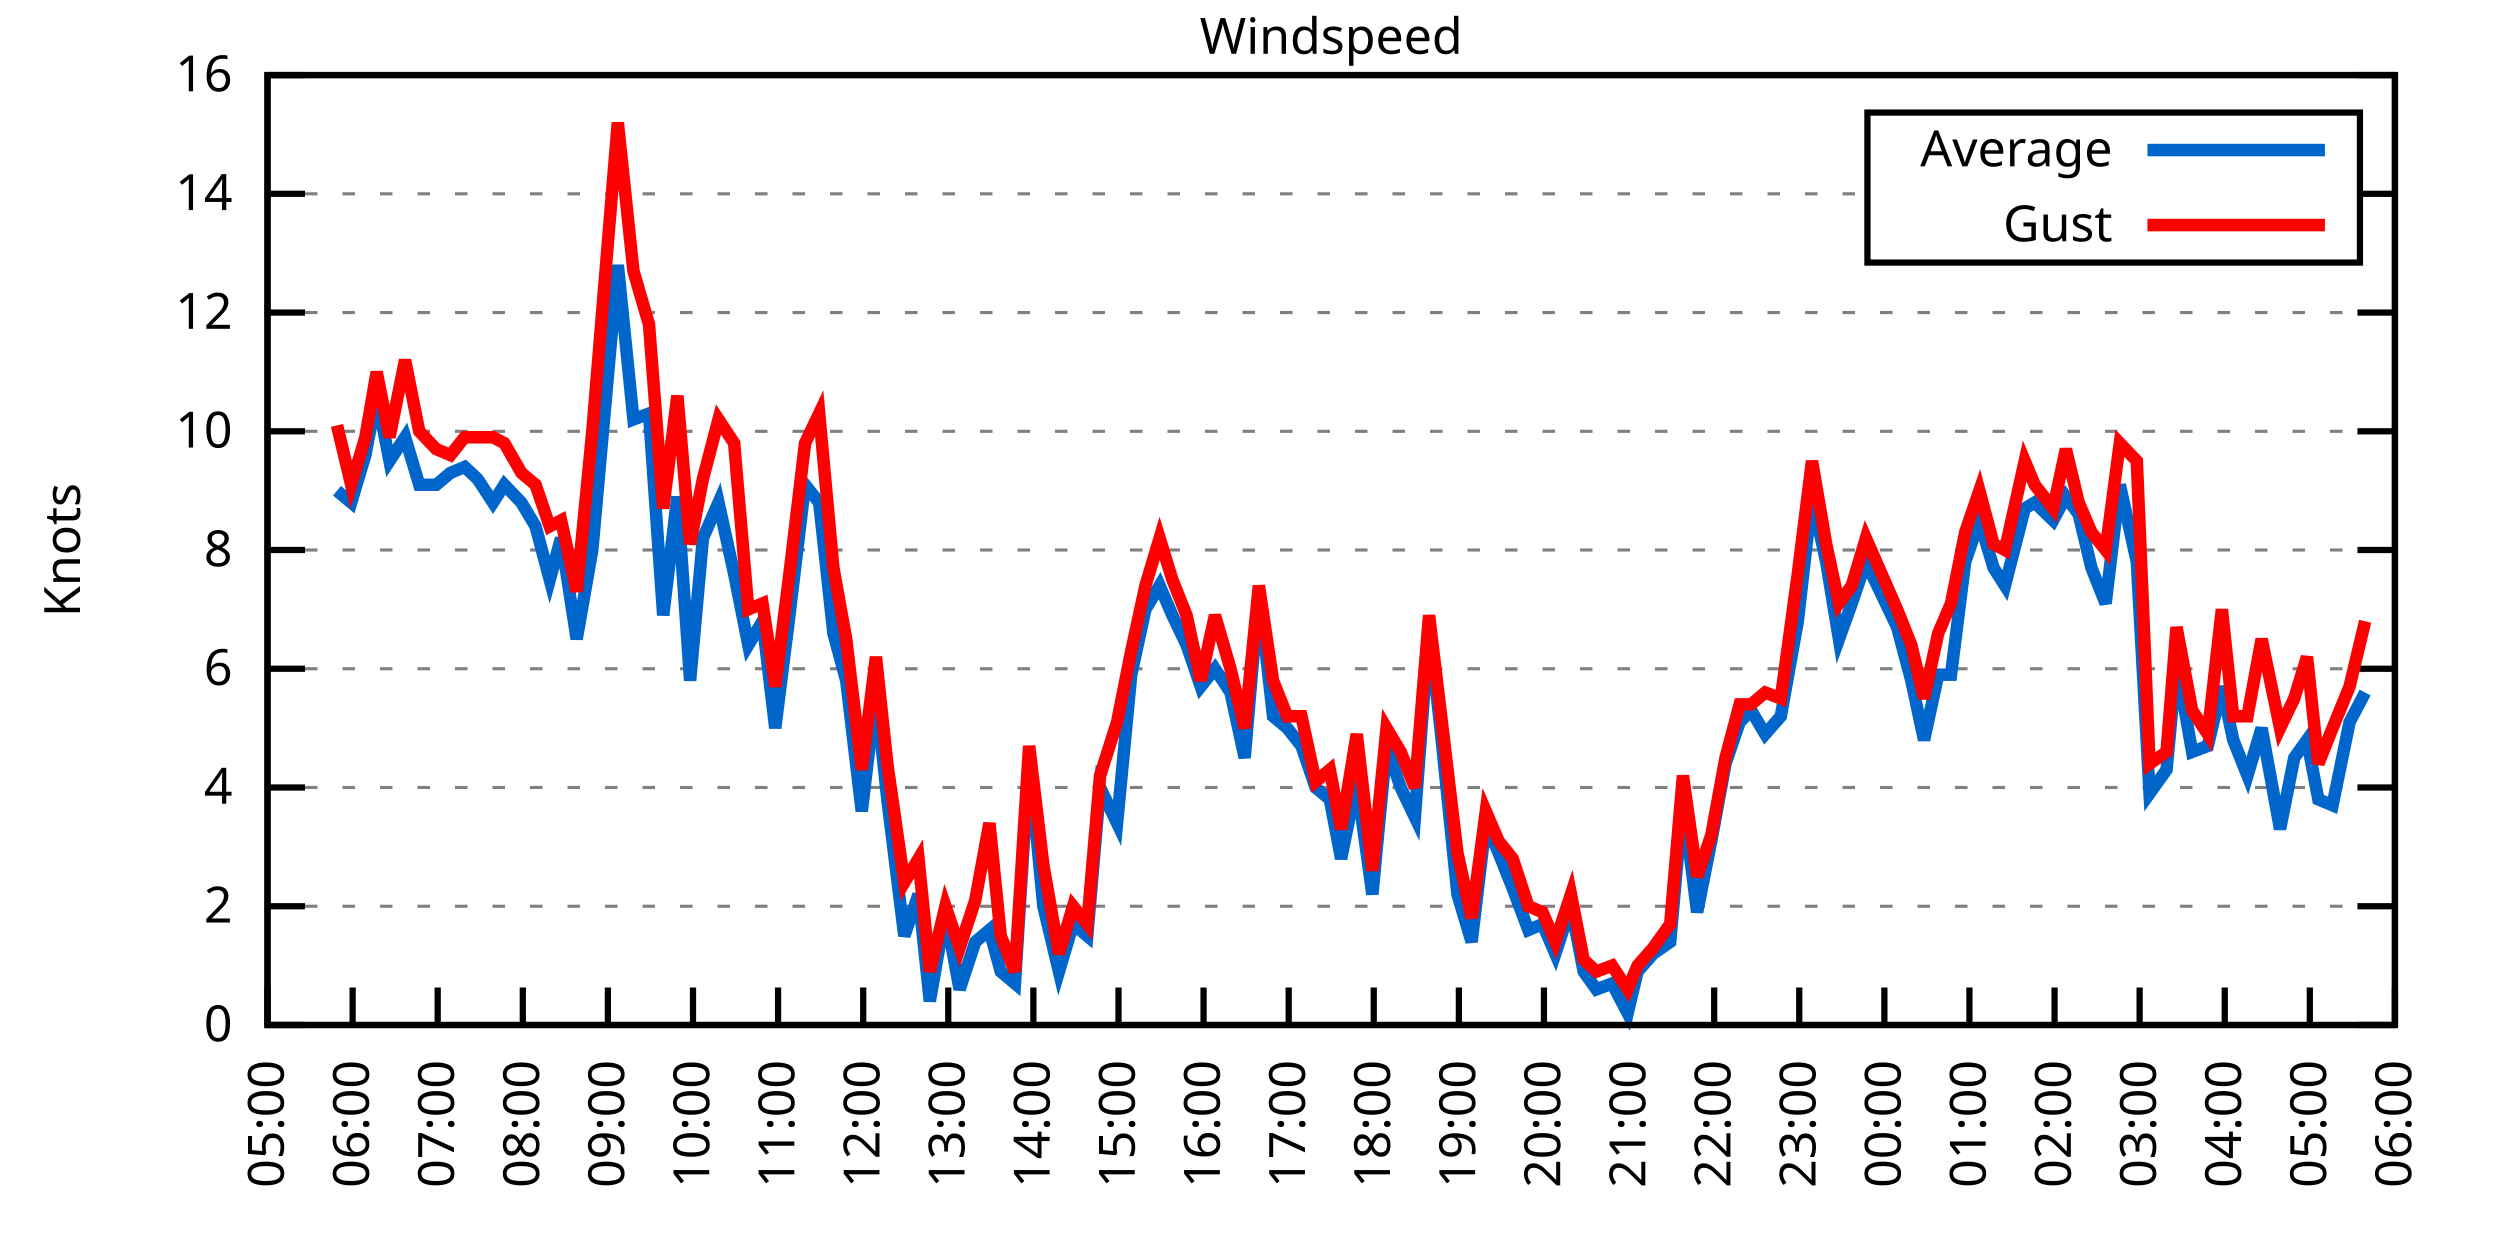
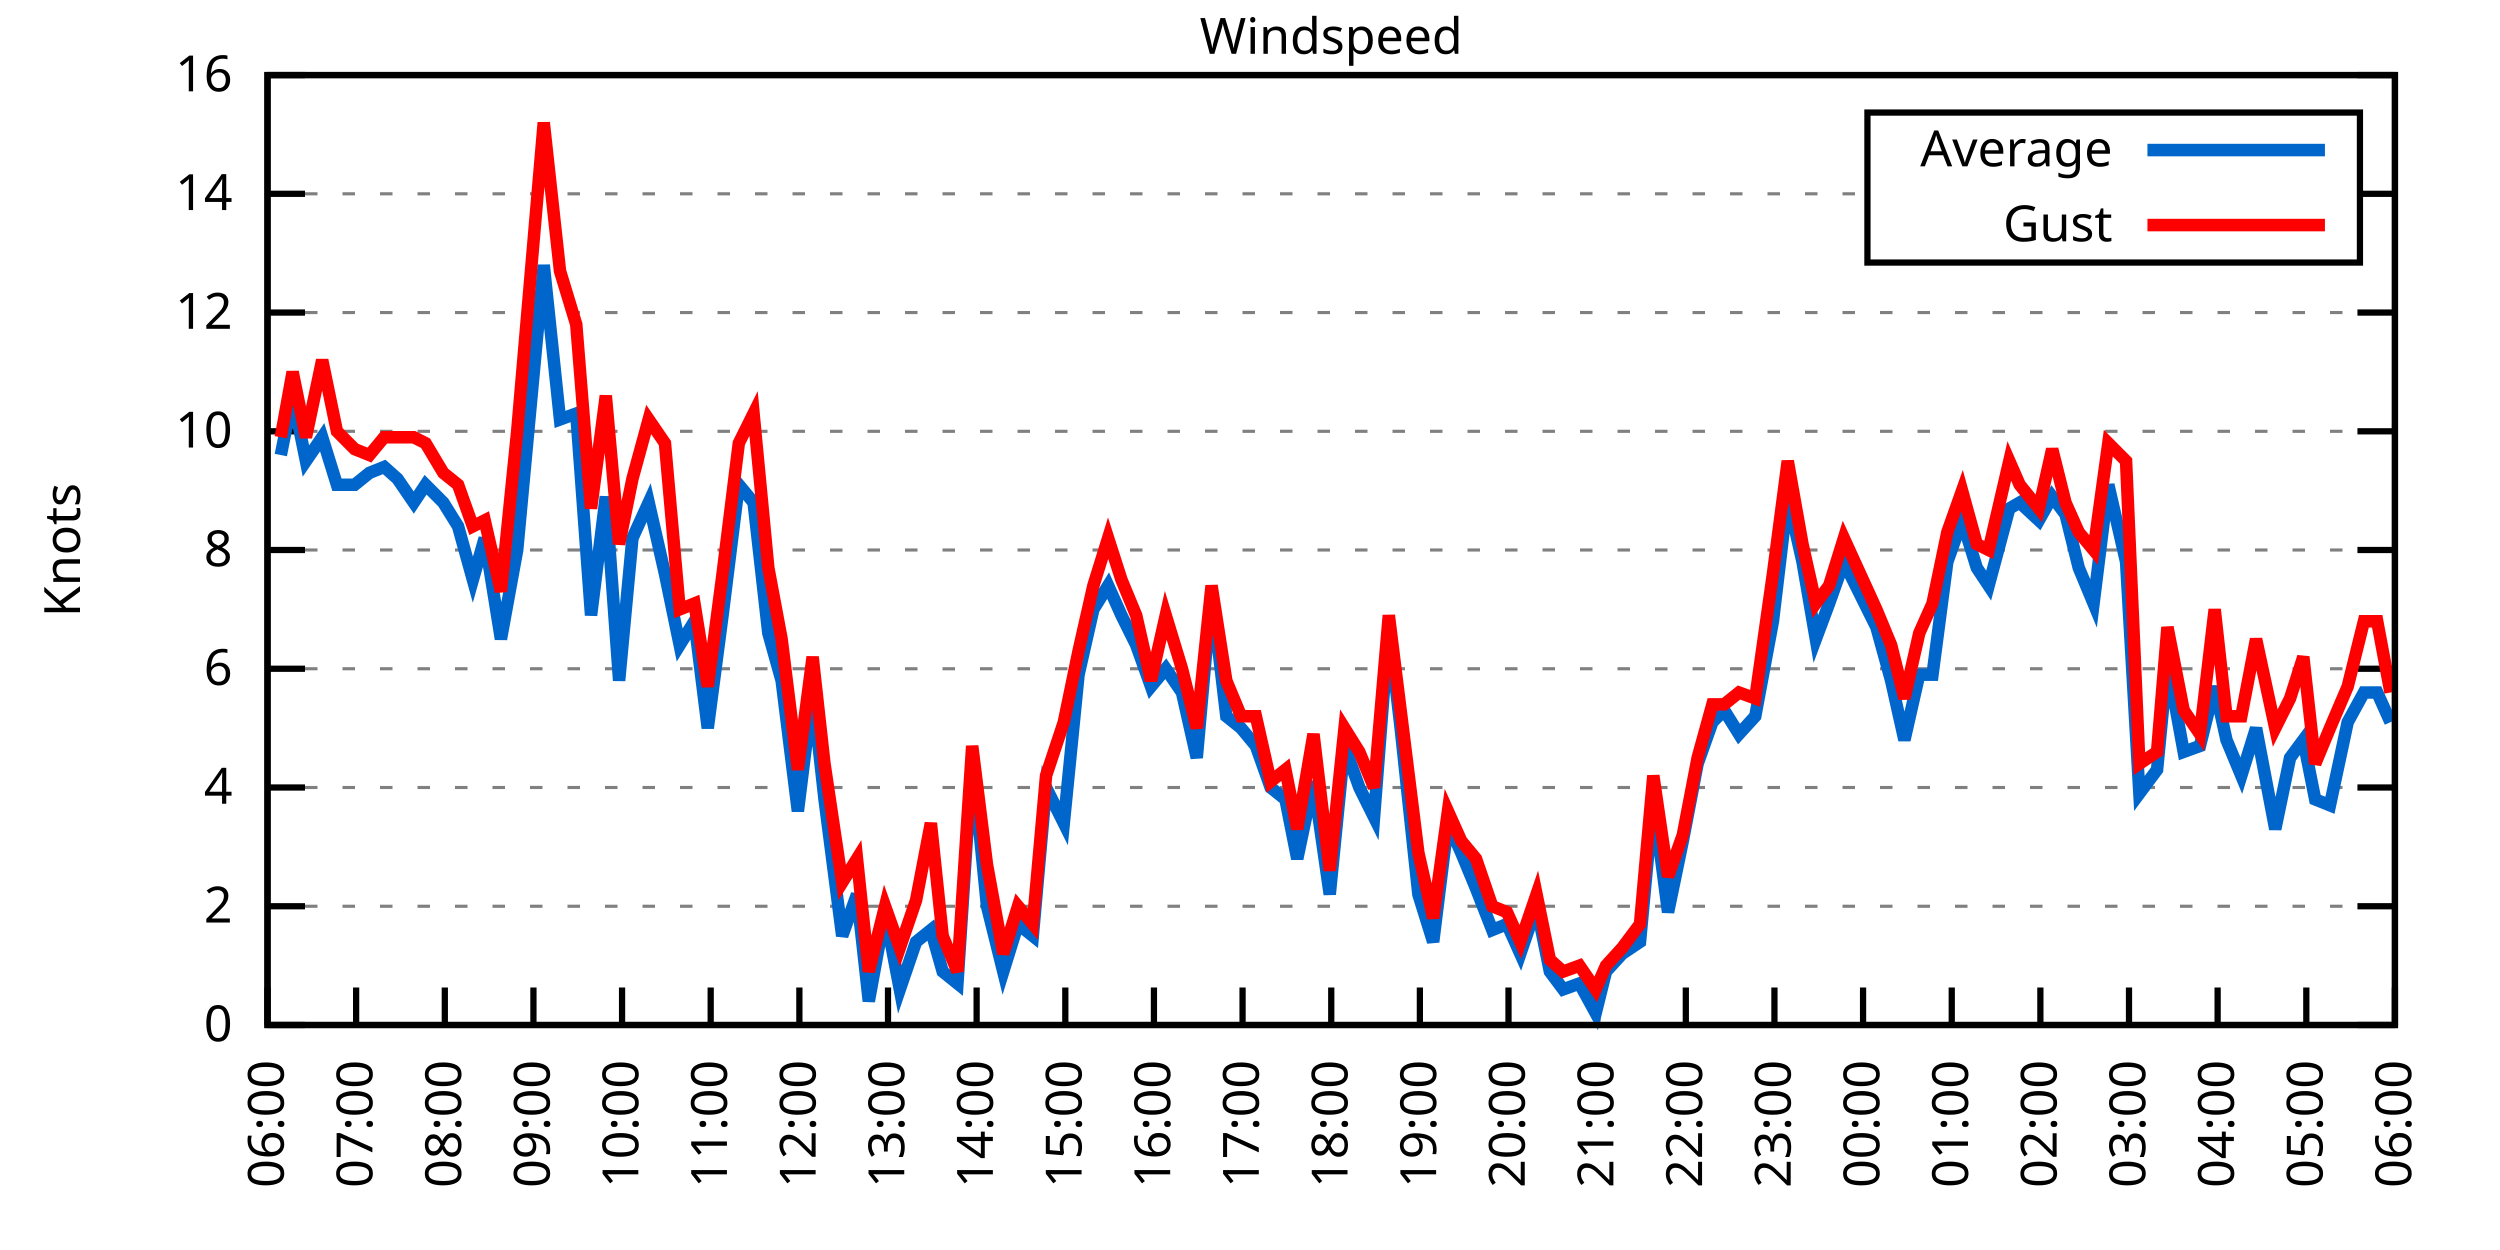
<svg xmlns="http://www.w3.org/2000/svg" xmlns:xlink="http://www.w3.org/1999/xlink" width="400" height="200" viewBox="0 0 400 200">
  <g id="gnuplot_canvas">
    <rect x="0" y="0" width="400" height="200" fill="none" />
    <defs>
      <circle id="gpDot" r="0.5" stroke-width="0.5" stroke="currentColor" />
      <path id="gpPt0" stroke-width="0.333" stroke="currentColor" d="M-1,0 h2 M0,-1 v2" />
      <path id="gpPt1" stroke-width="0.333" stroke="currentColor" d="M-1,-1 L1,1 M1,-1 L-1,1" />
      <path id="gpPt2" stroke-width="0.333" stroke="currentColor" d="M-1,0 L1,0 M0,-1 L0,1 M-1,-1 L1,1 M-1,1 L1,-1" />
      <rect id="gpPt3" stroke-width="0.333" stroke="currentColor" x="-1" y="-1" width="2" height="2" />
      <rect id="gpPt4" stroke-width="0.333" stroke="currentColor" fill="currentColor" x="-1" y="-1" width="2" height="2" />
      <circle id="gpPt5" stroke-width="0.333" stroke="currentColor" cx="0" cy="0" r="1" />
      <use xlink:href="#gpPt5" id="gpPt6" fill="currentColor" stroke="none" />
      <path id="gpPt7" stroke-width="0.333" stroke="currentColor" d="M0,-1.33 L-1.33,0.67 L1.33,0.67 z" />
      <use xlink:href="#gpPt7" id="gpPt8" fill="currentColor" stroke="none" />
      <use xlink:href="#gpPt7" id="gpPt9" stroke="currentColor" transform="rotate(180)" />
      <use xlink:href="#gpPt9" id="gpPt10" fill="currentColor" stroke="none" />
      <use xlink:href="#gpPt3" id="gpPt11" stroke="currentColor" transform="rotate(45)" />
      <use xlink:href="#gpPt11" id="gpPt12" fill="currentColor" stroke="none" />
      <path id="gpPt13" stroke-width="0.333" stroke="currentColor" d="M0,1.330 L1.265,0.411 L0.782,-1.067 L-0.782,-1.076 L-1.265,0.411 z" />
      <use xlink:href="#gpPt13" id="gpPt14" fill="currentColor" stroke="none" />
      <filter id="textbox" filterUnits="objectBoundingBox" x="0" y="0" height="1" width="1">
        <feFlood flood-color="white" flood-opacity="1" result="bgnd" />
        <feComposite in="SourceGraphic" in2="bgnd" operator="atop" />
      </filter>
      <filter id="greybox" filterUnits="objectBoundingBox" x="0" y="0" height="1" width="1">
        <feFlood flood-color="lightgrey" flood-opacity="1" result="grey" />
        <feComposite in="SourceGraphic" in2="grey" operator="atop" />
      </filter>
    </defs>
    <g fill="none" color="white" stroke="currentColor" stroke-width="1.00" stroke-linecap="butt" stroke-linejoin="miter">
</g>
    <g fill="none" color="black" stroke="currentColor" stroke-width="1.00" stroke-linecap="butt" stroke-linejoin="miter">
      <g stroke="none" shape-rendering="crispEdges">
        <polygon fill="rgb(255, 255, 255)" points="42.80,164.00 383.18,164.00 383.18,12.02 42.80,12.02 " />
      </g>
    </g>
    <g fill="none" color="black" stroke="currentColor" stroke-width="1.00" stroke-linecap="butt" stroke-linejoin="miter">
</g>
    <g fill="none" color="black" stroke="black" stroke-width="0.50" stroke-linecap="butt" stroke-linejoin="miter">
</g>
    <g fill="none" color="gray" stroke="currentColor" stroke-width="0.50" stroke-linecap="butt" stroke-linejoin="miter">
      <path stroke="gray" stroke-dasharray="2,4" class="gridline" d="M42.80,164.00 L383.19,164.00  " />
    </g>
    <g fill="none" color="gray" stroke="gray" stroke-width="1.00" stroke-linecap="butt" stroke-linejoin="miter">
</g>
    <g fill="none" color="black" stroke="currentColor" stroke-width="1.00" stroke-linecap="butt" stroke-linejoin="miter">
      <path stroke="black" d="M42.80,164.00 L48.80,164.00 M383.19,164.00 L377.19,164.00  " />
      <g transform="translate(37.20,166.60)" stroke="none" fill="black" font-family="Sans" font-size="8.00" text-anchor="end">
        <text>
          <tspan font-family="Sans"> 0</tspan>
        </text>
      </g>
    </g>
    <g fill="none" color="black" stroke="currentColor" stroke-width="1.00" stroke-linecap="butt" stroke-linejoin="miter">
</g>
    <g fill="none" color="black" stroke="black" stroke-width="0.50" stroke-linecap="butt" stroke-linejoin="miter">
</g>
    <g fill="none" color="gray" stroke="currentColor" stroke-width="0.50" stroke-linecap="butt" stroke-linejoin="miter">
      <path stroke="gray" stroke-dasharray="2,4" class="gridline" d="M42.80,145.00 L383.19,145.00  " />
    </g>
    <g fill="none" color="gray" stroke="gray" stroke-width="1.00" stroke-linecap="butt" stroke-linejoin="miter">
</g>
    <g fill="none" color="black" stroke="currentColor" stroke-width="1.00" stroke-linecap="butt" stroke-linejoin="miter">
      <path stroke="black" d="M42.80,145.00 L48.80,145.00 M383.19,145.00 L377.19,145.00  " />
      <g transform="translate(37.20,147.60)" stroke="none" fill="black" font-family="Sans" font-size="8.00" text-anchor="end">
        <text>
          <tspan font-family="Sans"> 2</tspan>
        </text>
      </g>
    </g>
    <g fill="none" color="black" stroke="currentColor" stroke-width="1.00" stroke-linecap="butt" stroke-linejoin="miter">
</g>
    <g fill="none" color="black" stroke="black" stroke-width="0.50" stroke-linecap="butt" stroke-linejoin="miter">
</g>
    <g fill="none" color="gray" stroke="currentColor" stroke-width="0.50" stroke-linecap="butt" stroke-linejoin="miter">
      <path stroke="gray" stroke-dasharray="2,4" class="gridline" d="M42.80,126.00 L383.19,126.00  " />
    </g>
    <g fill="none" color="gray" stroke="gray" stroke-width="1.00" stroke-linecap="butt" stroke-linejoin="miter">
</g>
    <g fill="none" color="black" stroke="currentColor" stroke-width="1.00" stroke-linecap="butt" stroke-linejoin="miter">
      <path stroke="black" d="M42.80,126.00 L48.80,126.00 M383.19,126.00 L377.19,126.00  " />
      <g transform="translate(37.20,128.60)" stroke="none" fill="black" font-family="Sans" font-size="8.00" text-anchor="end">
        <text>
          <tspan font-family="Sans"> 4</tspan>
        </text>
      </g>
    </g>
    <g fill="none" color="black" stroke="currentColor" stroke-width="1.00" stroke-linecap="butt" stroke-linejoin="miter">
</g>
    <g fill="none" color="black" stroke="black" stroke-width="0.50" stroke-linecap="butt" stroke-linejoin="miter">
</g>
    <g fill="none" color="gray" stroke="currentColor" stroke-width="0.50" stroke-linecap="butt" stroke-linejoin="miter">
      <path stroke="gray" stroke-dasharray="2,4" class="gridline" d="M42.80,107.00 L383.19,107.00  " />
    </g>
    <g fill="none" color="gray" stroke="gray" stroke-width="1.00" stroke-linecap="butt" stroke-linejoin="miter">
</g>
    <g fill="none" color="black" stroke="currentColor" stroke-width="1.00" stroke-linecap="butt" stroke-linejoin="miter">
      <path stroke="black" d="M42.80,107.00 L48.80,107.00 M383.19,107.00 L377.19,107.00  " />
      <g transform="translate(37.20,109.60)" stroke="none" fill="black" font-family="Sans" font-size="8.00" text-anchor="end">
        <text>
          <tspan font-family="Sans"> 6</tspan>
        </text>
      </g>
    </g>
    <g fill="none" color="black" stroke="currentColor" stroke-width="1.00" stroke-linecap="butt" stroke-linejoin="miter">
</g>
    <g fill="none" color="black" stroke="black" stroke-width="0.50" stroke-linecap="butt" stroke-linejoin="miter">
</g>
    <g fill="none" color="gray" stroke="currentColor" stroke-width="0.50" stroke-linecap="butt" stroke-linejoin="miter">
      <path stroke="gray" stroke-dasharray="2,4" class="gridline" d="M42.80,88.00 L383.19,88.00  " />
    </g>
    <g fill="none" color="gray" stroke="gray" stroke-width="1.00" stroke-linecap="butt" stroke-linejoin="miter">
</g>
    <g fill="none" color="black" stroke="currentColor" stroke-width="1.00" stroke-linecap="butt" stroke-linejoin="miter">
      <path stroke="black" d="M42.80,88.00 L48.80,88.00 M383.19,88.00 L377.19,88.00  " />
      <g transform="translate(37.20,90.60)" stroke="none" fill="black" font-family="Sans" font-size="8.00" text-anchor="end">
        <text>
          <tspan font-family="Sans"> 8</tspan>
        </text>
      </g>
    </g>
    <g fill="none" color="black" stroke="currentColor" stroke-width="1.00" stroke-linecap="butt" stroke-linejoin="miter">
</g>
    <g fill="none" color="black" stroke="black" stroke-width="0.50" stroke-linecap="butt" stroke-linejoin="miter">
</g>
    <g fill="none" color="gray" stroke="currentColor" stroke-width="0.50" stroke-linecap="butt" stroke-linejoin="miter">
      <path stroke="gray" stroke-dasharray="2,4" class="gridline" d="M42.80,69.01 L383.19,69.01  " />
    </g>
    <g fill="none" color="gray" stroke="gray" stroke-width="1.00" stroke-linecap="butt" stroke-linejoin="miter">
</g>
    <g fill="none" color="black" stroke="currentColor" stroke-width="1.00" stroke-linecap="butt" stroke-linejoin="miter">
      <path stroke="black" d="M42.80,69.01 L48.80,69.01 M383.19,69.01 L377.19,69.01  " />
      <g transform="translate(37.20,71.61)" stroke="none" fill="black" font-family="Sans" font-size="8.00" text-anchor="end">
        <text>
          <tspan font-family="Sans"> 10</tspan>
        </text>
      </g>
    </g>
    <g fill="none" color="black" stroke="currentColor" stroke-width="1.00" stroke-linecap="butt" stroke-linejoin="miter">
</g>
    <g fill="none" color="black" stroke="black" stroke-width="0.50" stroke-linecap="butt" stroke-linejoin="miter">
</g>
    <g fill="none" color="gray" stroke="currentColor" stroke-width="0.50" stroke-linecap="butt" stroke-linejoin="miter">
      <path stroke="gray" stroke-dasharray="2,4" class="gridline" d="M42.80,50.01 L383.19,50.01  " />
    </g>
    <g fill="none" color="gray" stroke="gray" stroke-width="1.00" stroke-linecap="butt" stroke-linejoin="miter">
</g>
    <g fill="none" color="black" stroke="currentColor" stroke-width="1.00" stroke-linecap="butt" stroke-linejoin="miter">
      <path stroke="black" d="M42.80,50.01 L48.80,50.01 M383.19,50.01 L377.19,50.01  " />
      <g transform="translate(37.20,52.61)" stroke="none" fill="black" font-family="Sans" font-size="8.00" text-anchor="end">
        <text>
          <tspan font-family="Sans"> 12</tspan>
        </text>
      </g>
    </g>
    <g fill="none" color="black" stroke="currentColor" stroke-width="1.00" stroke-linecap="butt" stroke-linejoin="miter">
</g>
    <g fill="none" color="black" stroke="black" stroke-width="0.50" stroke-linecap="butt" stroke-linejoin="miter">
</g>
    <g fill="none" color="gray" stroke="currentColor" stroke-width="0.50" stroke-linecap="butt" stroke-linejoin="miter">
      <path stroke="gray" stroke-dasharray="2,4" class="gridline" d="M42.80,31.01 L298.79,31.01 M377.59,31.01 L383.19,31.01  " />
    </g>
    <g fill="none" color="gray" stroke="gray" stroke-width="1.00" stroke-linecap="butt" stroke-linejoin="miter">
</g>
    <g fill="none" color="black" stroke="currentColor" stroke-width="1.00" stroke-linecap="butt" stroke-linejoin="miter">
      <path stroke="black" d="M42.80,31.01 L48.80,31.01 M383.19,31.01 L377.19,31.01  " />
      <g transform="translate(37.20,33.61)" stroke="none" fill="black" font-family="Sans" font-size="8.00" text-anchor="end">
        <text>
          <tspan font-family="Sans"> 14</tspan>
        </text>
      </g>
    </g>
    <g fill="none" color="black" stroke="currentColor" stroke-width="1.00" stroke-linecap="butt" stroke-linejoin="miter">
</g>
    <g fill="none" color="black" stroke="black" stroke-width="0.50" stroke-linecap="butt" stroke-linejoin="miter">
</g>
    <g fill="none" color="gray" stroke="currentColor" stroke-width="0.50" stroke-linecap="butt" stroke-linejoin="miter">
      <path stroke="gray" stroke-dasharray="2,4" class="gridline" d="M42.80,12.01 L383.19,12.01  " />
    </g>
    <g fill="none" color="gray" stroke="gray" stroke-width="1.00" stroke-linecap="butt" stroke-linejoin="miter">
</g>
    <g fill="none" color="black" stroke="currentColor" stroke-width="1.00" stroke-linecap="butt" stroke-linejoin="miter">
      <path stroke="black" d="M42.80,12.01 L48.80,12.01 M383.19,12.01 L377.19,12.01  " />
      <g transform="translate(37.20,14.61)" stroke="none" fill="black" font-family="Sans" font-size="8.00" text-anchor="end">
        <text>
          <tspan font-family="Sans"> 16</tspan>
        </text>
      </g>
    </g>
    <g fill="none" color="black" stroke="currentColor" stroke-width="1.00" stroke-linecap="butt" stroke-linejoin="miter">
      <path stroke="black" d="M42.80,164.00 L42.80,158.00  " />
      <g transform="translate(45.40,169.60) rotate(270.00)" stroke="none" fill="black" font-family="Sans" font-size="8.00" text-anchor="end">
        <text>
-           <tspan font-family="Sans">05:00</tspan>
-         </text>
-       </g>
-     </g>
-     <g fill="none" color="black" stroke="currentColor" stroke-width="1.00" stroke-linecap="butt" stroke-linejoin="miter">
-       <path stroke="black" d="M56.42,164.00 L56.42,158.00  " />
-       <g transform="translate(59.02,169.60) rotate(270.00)" stroke="none" fill="black" font-family="Sans" font-size="8.00" text-anchor="end">
-         <text>
          <tspan font-family="Sans">06:00</tspan>
        </text>
      </g>
    </g>
    <g fill="none" color="black" stroke="currentColor" stroke-width="1.00" stroke-linecap="butt" stroke-linejoin="miter">
-       <path stroke="black" d="M70.03,164.00 L70.03,158.00  " />
-       <g transform="translate(72.63,169.60) rotate(270.00)" stroke="none" fill="black" font-family="Sans" font-size="8.00" text-anchor="end">
+       <path stroke="black" d="M56.98,164.00 L56.98,158.00  " />
+       <g transform="translate(59.58,169.60) rotate(270.00)" stroke="none" fill="black" font-family="Sans" font-size="8.00" text-anchor="end">
        <text>
          <tspan font-family="Sans">07:00</tspan>
        </text>
      </g>
    </g>
    <g fill="none" color="black" stroke="currentColor" stroke-width="1.00" stroke-linecap="butt" stroke-linejoin="miter">
-       <path stroke="black" d="M83.65,164.00 L83.65,158.00  " />
-       <g transform="translate(86.25,169.60) rotate(270.00)" stroke="none" fill="black" font-family="Sans" font-size="8.00" text-anchor="end">
+       <path stroke="black" d="M71.17,164.00 L71.17,158.00  " />
+       <g transform="translate(73.77,169.60) rotate(270.00)" stroke="none" fill="black" font-family="Sans" font-size="8.00" text-anchor="end">
        <text>
          <tspan font-family="Sans">08:00</tspan>
        </text>
      </g>
    </g>
    <g fill="none" color="black" stroke="currentColor" stroke-width="1.00" stroke-linecap="butt" stroke-linejoin="miter">
-       <path stroke="black" d="M97.26,164.00 L97.26,158.00  " />
-       <g transform="translate(99.86,169.60) rotate(270.00)" stroke="none" fill="black" font-family="Sans" font-size="8.00" text-anchor="end">
+       <path stroke="black" d="M85.35,164.00 L85.35,158.00  " />
+       <g transform="translate(87.95,169.60) rotate(270.00)" stroke="none" fill="black" font-family="Sans" font-size="8.00" text-anchor="end">
        <text>
          <tspan font-family="Sans">09:00</tspan>
        </text>
      </g>
    </g>
    <g fill="none" color="black" stroke="currentColor" stroke-width="1.00" stroke-linecap="butt" stroke-linejoin="miter">
-       <path stroke="black" d="M110.88,164.00 L110.88,158.00  " />
-       <g transform="translate(113.48,169.60) rotate(270.00)" stroke="none" fill="black" font-family="Sans" font-size="8.00" text-anchor="end">
+       <path stroke="black" d="M99.53,164.00 L99.53,158.00  " />
+       <g transform="translate(102.13,169.60) rotate(270.00)" stroke="none" fill="black" font-family="Sans" font-size="8.00" text-anchor="end">
        <text>
          <tspan font-family="Sans">10:00</tspan>
        </text>
      </g>
    </g>
    <g fill="none" color="black" stroke="currentColor" stroke-width="1.00" stroke-linecap="butt" stroke-linejoin="miter">
-       <path stroke="black" d="M124.49,164.00 L124.49,158.00  " />
-       <g transform="translate(127.09,169.60) rotate(270.00)" stroke="none" fill="black" font-family="Sans" font-size="8.00" text-anchor="end">
+       <path stroke="black" d="M113.71,164.00 L113.71,158.00  " />
+       <g transform="translate(116.31,169.60) rotate(270.00)" stroke="none" fill="black" font-family="Sans" font-size="8.00" text-anchor="end">
        <text>
          <tspan font-family="Sans">11:00</tspan>
        </text>
      </g>
    </g>
    <g fill="none" color="black" stroke="currentColor" stroke-width="1.00" stroke-linecap="butt" stroke-linejoin="miter">
-       <path stroke="black" d="M138.11,164.00 L138.11,158.00  " />
-       <g transform="translate(140.71,169.60) rotate(270.00)" stroke="none" fill="black" font-family="Sans" font-size="8.00" text-anchor="end">
+       <path stroke="black" d="M127.90,164.00 L127.90,158.00  " />
+       <g transform="translate(130.50,169.60) rotate(270.00)" stroke="none" fill="black" font-family="Sans" font-size="8.00" text-anchor="end">
        <text>
          <tspan font-family="Sans">12:00</tspan>
        </text>
      </g>
    </g>
    <g fill="none" color="black" stroke="currentColor" stroke-width="1.00" stroke-linecap="butt" stroke-linejoin="miter">
-       <path stroke="black" d="M151.72,164.00 L151.72,158.00  " />
-       <g transform="translate(154.32,169.60) rotate(270.00)" stroke="none" fill="black" font-family="Sans" font-size="8.00" text-anchor="end">
+       <path stroke="black" d="M142.08,164.00 L142.08,158.00  " />
+       <g transform="translate(144.68,169.60) rotate(270.00)" stroke="none" fill="black" font-family="Sans" font-size="8.00" text-anchor="end">
        <text>
          <tspan font-family="Sans">13:00</tspan>
        </text>
      </g>
    </g>
    <g fill="none" color="black" stroke="currentColor" stroke-width="1.00" stroke-linecap="butt" stroke-linejoin="miter">
-       <path stroke="black" d="M165.34,164.00 L165.34,158.00  " />
-       <g transform="translate(167.94,169.60) rotate(270.00)" stroke="none" fill="black" font-family="Sans" font-size="8.00" text-anchor="end">
+       <path stroke="black" d="M156.26,164.00 L156.26,158.00  " />
+       <g transform="translate(158.86,169.60) rotate(270.00)" stroke="none" fill="black" font-family="Sans" font-size="8.00" text-anchor="end">
        <text>
          <tspan font-family="Sans">14:00</tspan>
        </text>
      </g>
    </g>
    <g fill="none" color="black" stroke="currentColor" stroke-width="1.00" stroke-linecap="butt" stroke-linejoin="miter">
-       <path stroke="black" d="M178.96,164.00 L178.96,158.00  " />
-       <g transform="translate(181.56,169.60) rotate(270.00)" stroke="none" fill="black" font-family="Sans" font-size="8.00" text-anchor="end">
+       <path stroke="black" d="M170.45,164.00 L170.45,158.00  " />
+       <g transform="translate(173.05,169.60) rotate(270.00)" stroke="none" fill="black" font-family="Sans" font-size="8.00" text-anchor="end">
        <text>
          <tspan font-family="Sans">15:00</tspan>
        </text>
      </g>
    </g>
    <g fill="none" color="black" stroke="currentColor" stroke-width="1.00" stroke-linecap="butt" stroke-linejoin="miter">
-       <path stroke="black" d="M192.57,164.00 L192.57,158.00  " />
-       <g transform="translate(195.17,169.60) rotate(270.00)" stroke="none" fill="black" font-family="Sans" font-size="8.00" text-anchor="end">
+       <path stroke="black" d="M184.63,164.00 L184.63,158.00  " />
+       <g transform="translate(187.23,169.60) rotate(270.00)" stroke="none" fill="black" font-family="Sans" font-size="8.00" text-anchor="end">
        <text>
          <tspan font-family="Sans">16:00</tspan>
        </text>
      </g>
    </g>
    <g fill="none" color="black" stroke="currentColor" stroke-width="1.00" stroke-linecap="butt" stroke-linejoin="miter">
-       <path stroke="black" d="M206.19,164.00 L206.19,158.00  " />
-       <g transform="translate(208.79,169.60) rotate(270.00)" stroke="none" fill="black" font-family="Sans" font-size="8.00" text-anchor="end">
+       <path stroke="black" d="M198.81,164.00 L198.81,158.00  " />
+       <g transform="translate(201.41,169.60) rotate(270.00)" stroke="none" fill="black" font-family="Sans" font-size="8.00" text-anchor="end">
        <text>
          <tspan font-family="Sans">17:00</tspan>
        </text>
      </g>
    </g>
    <g fill="none" color="black" stroke="currentColor" stroke-width="1.00" stroke-linecap="butt" stroke-linejoin="miter">
-       <path stroke="black" d="M219.80,164.00 L219.80,158.00  " />
-       <g transform="translate(222.40,169.60) rotate(270.00)" stroke="none" fill="black" font-family="Sans" font-size="8.00" text-anchor="end">
+       <path stroke="black" d="M213.00,164.00 L213.00,158.00  " />
+       <g transform="translate(215.60,169.60) rotate(270.00)" stroke="none" fill="black" font-family="Sans" font-size="8.00" text-anchor="end">
        <text>
          <tspan font-family="Sans">18:00</tspan>
        </text>
      </g>
    </g>
    <g fill="none" color="black" stroke="currentColor" stroke-width="1.00" stroke-linecap="butt" stroke-linejoin="miter">
-       <path stroke="black" d="M233.42,164.00 L233.42,158.00  " />
-       <g transform="translate(236.02,169.60) rotate(270.00)" stroke="none" fill="black" font-family="Sans" font-size="8.00" text-anchor="end">
+       <path stroke="black" d="M227.18,164.00 L227.18,158.00  " />
+       <g transform="translate(229.78,169.60) rotate(270.00)" stroke="none" fill="black" font-family="Sans" font-size="8.00" text-anchor="end">
        <text>
          <tspan font-family="Sans">19:00</tspan>
        </text>
      </g>
    </g>
    <g fill="none" color="black" stroke="currentColor" stroke-width="1.00" stroke-linecap="butt" stroke-linejoin="miter">
-       <path stroke="black" d="M247.03,164.00 L247.03,158.00  " />
-       <g transform="translate(249.63,169.60) rotate(270.00)" stroke="none" fill="black" font-family="Sans" font-size="8.00" text-anchor="end">
+       <path stroke="black" d="M241.36,164.00 L241.36,158.00  " />
+       <g transform="translate(243.96,169.60) rotate(270.00)" stroke="none" fill="black" font-family="Sans" font-size="8.00" text-anchor="end">
        <text>
          <tspan font-family="Sans">20:00</tspan>
        </text>
      </g>
    </g>
    <g fill="none" color="black" stroke="currentColor" stroke-width="1.00" stroke-linecap="butt" stroke-linejoin="miter">
-       <path stroke="black" d="M260.65,164.00 L260.65,158.00  " />
-       <g transform="translate(263.25,169.60) rotate(270.00)" stroke="none" fill="black" font-family="Sans" font-size="8.00" text-anchor="end">
+       <path stroke="black" d="M255.54,164.00 L255.54,158.00  " />
+       <g transform="translate(258.14,169.60) rotate(270.00)" stroke="none" fill="black" font-family="Sans" font-size="8.00" text-anchor="end">
        <text>
          <tspan font-family="Sans">21:00</tspan>
        </text>
      </g>
    </g>
    <g fill="none" color="black" stroke="currentColor" stroke-width="1.00" stroke-linecap="butt" stroke-linejoin="miter">
-       <path stroke="black" d="M274.27,164.00 L274.27,158.00  " />
-       <g transform="translate(276.87,169.60) rotate(270.00)" stroke="none" fill="black" font-family="Sans" font-size="8.00" text-anchor="end">
+       <path stroke="black" d="M269.73,164.00 L269.73,158.00  " />
+       <g transform="translate(272.33,169.60) rotate(270.00)" stroke="none" fill="black" font-family="Sans" font-size="8.00" text-anchor="end">
        <text>
          <tspan font-family="Sans">22:00</tspan>
        </text>
      </g>
    </g>
    <g fill="none" color="black" stroke="currentColor" stroke-width="1.00" stroke-linecap="butt" stroke-linejoin="miter">
-       <path stroke="black" d="M287.88,164.00 L287.88,158.00  " />
-       <g transform="translate(290.48,169.60) rotate(270.00)" stroke="none" fill="black" font-family="Sans" font-size="8.00" text-anchor="end">
+       <path stroke="black" d="M283.91,164.00 L283.91,158.00  " />
+       <g transform="translate(286.51,169.60) rotate(270.00)" stroke="none" fill="black" font-family="Sans" font-size="8.00" text-anchor="end">
        <text>
          <tspan font-family="Sans">23:00</tspan>
        </text>
      </g>
    </g>
    <g fill="none" color="black" stroke="currentColor" stroke-width="1.00" stroke-linecap="butt" stroke-linejoin="miter">
-       <path stroke="black" d="M301.50,164.00 L301.50,158.00  " />
-       <g transform="translate(304.10,169.60) rotate(270.00)" stroke="none" fill="black" font-family="Sans" font-size="8.00" text-anchor="end">
+       <path stroke="black" d="M298.09,164.00 L298.09,158.00  " />
+       <g transform="translate(300.69,169.60) rotate(270.00)" stroke="none" fill="black" font-family="Sans" font-size="8.00" text-anchor="end">
        <text>
          <tspan font-family="Sans">00:00</tspan>
        </text>
      </g>
    </g>
    <g fill="none" color="black" stroke="currentColor" stroke-width="1.00" stroke-linecap="butt" stroke-linejoin="miter">
-       <path stroke="black" d="M315.11,164.00 L315.11,158.00  " />
-       <g transform="translate(317.71,169.60) rotate(270.00)" stroke="none" fill="black" font-family="Sans" font-size="8.00" text-anchor="end">
+       <path stroke="black" d="M312.28,164.00 L312.28,158.00  " />
+       <g transform="translate(314.88,169.60) rotate(270.00)" stroke="none" fill="black" font-family="Sans" font-size="8.00" text-anchor="end">
        <text>
          <tspan font-family="Sans">01:00</tspan>
        </text>
      </g>
    </g>
    <g fill="none" color="black" stroke="currentColor" stroke-width="1.00" stroke-linecap="butt" stroke-linejoin="miter">
-       <path stroke="black" d="M328.73,164.00 L328.73,158.00  " />
-       <g transform="translate(331.33,169.60) rotate(270.00)" stroke="none" fill="black" font-family="Sans" font-size="8.00" text-anchor="end">
+       <path stroke="black" d="M326.46,164.00 L326.46,158.00  " />
+       <g transform="translate(329.06,169.60) rotate(270.00)" stroke="none" fill="black" font-family="Sans" font-size="8.00" text-anchor="end">
        <text>
          <tspan font-family="Sans">02:00</tspan>
        </text>
      </g>
    </g>
    <g fill="none" color="black" stroke="currentColor" stroke-width="1.00" stroke-linecap="butt" stroke-linejoin="miter">
-       <path stroke="black" d="M342.34,164.00 L342.34,158.00  " />
-       <g transform="translate(344.94,169.60) rotate(270.00)" stroke="none" fill="black" font-family="Sans" font-size="8.00" text-anchor="end">
+       <path stroke="black" d="M340.64,164.00 L340.64,158.00  " />
+       <g transform="translate(343.24,169.60) rotate(270.00)" stroke="none" fill="black" font-family="Sans" font-size="8.00" text-anchor="end">
        <text>
          <tspan font-family="Sans">03:00</tspan>
        </text>
      </g>
    </g>
    <g fill="none" color="black" stroke="currentColor" stroke-width="1.00" stroke-linecap="butt" stroke-linejoin="miter">
-       <path stroke="black" d="M355.96,164.00 L355.96,158.00  " />
-       <g transform="translate(358.56,169.60) rotate(270.00)" stroke="none" fill="black" font-family="Sans" font-size="8.00" text-anchor="end">
+       <path stroke="black" d="M354.82,164.00 L354.82,158.00  " />
+       <g transform="translate(357.42,169.60) rotate(270.00)" stroke="none" fill="black" font-family="Sans" font-size="8.00" text-anchor="end">
        <text>
          <tspan font-family="Sans">04:00</tspan>
        </text>
      </g>
    </g>
    <g fill="none" color="black" stroke="currentColor" stroke-width="1.00" stroke-linecap="butt" stroke-linejoin="miter">
-       <path stroke="black" d="M369.57,164.00 L369.57,158.00  " />
-       <g transform="translate(372.17,169.60) rotate(270.00)" stroke="none" fill="black" font-family="Sans" font-size="8.00" text-anchor="end">
+       <path stroke="black" d="M369.01,164.00 L369.01,158.00  " />
+       <g transform="translate(371.61,169.60) rotate(270.00)" stroke="none" fill="black" font-family="Sans" font-size="8.00" text-anchor="end">
        <text>
          <tspan font-family="Sans">05:00</tspan>
        </text>
      </g>
    </g>
    <g fill="none" color="black" stroke="currentColor" stroke-width="1.00" stroke-linecap="butt" stroke-linejoin="miter">
      <path stroke="black" d="M383.19,164.00 L383.19,158.00  " />
      <g transform="translate(385.79,169.60) rotate(270.00)" stroke="none" fill="black" font-family="Sans" font-size="8.00" text-anchor="end">
        <text>
          <tspan font-family="Sans">06:00</tspan>
        </text>
      </g>
    </g>
    <g fill="none" color="black" stroke="currentColor" stroke-width="1.00" stroke-linecap="butt" stroke-linejoin="miter">
</g>
    <g fill="none" color="black" stroke="currentColor" stroke-width="1.00" stroke-linecap="butt" stroke-linejoin="miter">
      <path stroke="black" d="M42.80,12.01 L42.80,164.00 L383.19,164.00 L383.19,12.01 L42.80,12.01 Z  " />
    </g>
    <g fill="none" color="black" stroke="currentColor" stroke-width="1.00" stroke-linecap="butt" stroke-linejoin="miter">
</g>
    <g fill="none" color="black" stroke="currentColor" stroke-width="1.00" stroke-linecap="butt" stroke-linejoin="miter">
      <path stroke="black" d="M298.79,42.01 L298.79,18.01 L377.59,18.01 L377.59,42.01 L298.79,42.01 Z  " />
    </g>
    <g id="Windspeed_plot_1">
      <g fill="none" color="white" stroke="black" stroke-width="2.00" stroke-linecap="butt" stroke-linejoin="miter">
</g>
      <g fill="none" color="black" stroke="currentColor" stroke-width="2.00" stroke-linecap="butt" stroke-linejoin="miter">
        <g transform="translate(337.99,26.61)" stroke="none" fill="black" font-family="Sans" font-size="8.00" text-anchor="end">
          <text>
            <tspan font-family="Sans">Average</tspan>
          </text>
        </g>
      </g>
      <g fill="none" color="black" stroke="currentColor" stroke-width="2.00" stroke-linecap="butt" stroke-linejoin="miter">
-         <path stroke="rgb(  0, 102, 204)" d="M343.59,24.01 L371.99,24.01 M53.92,78.51 L56.19,80.41 L58.46,72.81 L60.27,63.31 L62.32,73.76 L64.81,69.96   L67.08,77.56 L69.80,77.56 L72.07,75.66 L74.34,74.71 L76.39,76.61 L78.88,80.41 L80.70,77.56 L83.42,80.41   L85.69,84.21 L87.96,92.75 L89.77,86.11 L92.27,102.25 L94.77,88.00 L98.85,42.41 L101.35,67.11 L103.84,66.16   L106.11,98.45 L108.38,79.46 L110.42,108.90 L112.47,86.11 L114.96,80.41 L117.46,91.80 L119.73,103.20 L122.00,99.40   L124.04,116.50 L126.31,98.45 L128.81,77.56 L131.07,80.41 L133.34,101.30 L135.39,108.90 L137.88,129.80 L140.15,110.80   L141.97,127.90 L144.69,149.75 L146.96,143.10 L148.77,160.20 L151.27,145.95 L153.54,158.30 L156.04,150.70 L158.31,148.80   L160.12,155.45 L162.39,157.35 L164.66,121.25 L166.93,145.00 L169.43,155.45 L171.69,147.85 L173.96,149.75 L176.01,126.00   L178.73,131.70 L181.00,107.95 L183.27,97.50 L185.54,93.70 L187.58,98.45 L189.85,103.20 L192.12,109.85 L194.39,107.00   L196.88,110.80 L199.15,121.25 L201.42,94.65 L203.69,114.60 L205.96,116.50 L208.23,119.35 L210.50,126.00 L212.77,127.90   L214.58,137.40 L217.08,125.05 L219.58,143.10 L221.85,119.35 L224.11,126.00 L226.38,130.75 L228.65,100.35 L230.47,116.50   L233.19,143.10 L235.46,150.70 L237.73,131.70 L239.77,136.45 L242.04,142.15 L244.54,148.80 L246.81,147.85 L248.85,152.60   L251.35,145.00 L253.39,155.45 L255.43,158.30 L257.93,157.35 L260.42,162.10 L262.01,155.45 L264.51,152.60 L267.23,150.70   L269.27,127.90 L271.54,145.95 L273.81,134.55 L276.08,122.20 L278.35,115.55 L280.17,113.65 L282.43,117.45 L284.93,114.60   L287.65,99.40 L289.92,79.46 L292.19,89.90 L294.23,102.25 L296.28,96.55 L298.55,89.90 L303.54,100.35 L305.81,108.90   L307.85,118.40 L310.12,107.95 L312.16,107.95 L314.43,89.90 L316.70,83.26 L318.97,90.85 L320.79,93.70 L323.96,81.36   L325.55,80.41 L328.50,83.26 L330.54,79.46 L332.59,82.31 L334.63,90.85 L336.90,96.55 L339.17,77.56 L341.89,89.90   L343.93,126.95 L346.65,123.15 L348.24,106.05 L350.74,120.30 L353.24,119.35 L355.50,109.85 L357.32,118.40 L359.59,124.10   L361.86,116.50 L364.81,132.65 L367.08,121.25 L369.12,118.40 L370.94,127.90 L373.21,128.85 L375.93,115.55 L378.42,110.80    " />
+         <path stroke="rgb(  0, 102, 204)" d="M343.59,24.01 L371.99,24.01 M44.93,72.81 L46.82,63.31 L48.95,73.76 L51.55,69.96 L53.91,77.56 L56.75,77.56   L59.11,75.66 L61.47,74.71 L63.60,76.61 L66.20,80.41 L68.09,77.56 L70.93,80.41 L73.29,84.21 L75.66,92.75   L77.55,86.11 L80.15,102.25 L82.75,88.00 L87.00,42.41 L89.60,67.11 L92.20,66.16 L94.57,98.45 L96.93,79.46   L99.06,108.90 L101.19,86.11 L103.79,80.41 L106.39,91.80 L108.75,103.20 L111.11,99.40 L113.24,116.50 L115.61,98.45   L118.21,77.56 L120.57,80.41 L122.93,101.30 L125.06,108.90 L127.66,129.80 L130.02,110.80 L131.92,127.90 L134.75,149.75   L137.12,143.10 L139.01,160.20 L141.61,145.95 L143.97,158.30 L146.57,150.70 L148.94,148.80 L150.83,155.45 L153.19,157.35   L155.55,121.25 L157.92,145.00 L160.52,155.45 L162.88,147.85 L165.25,149.75 L167.37,126.00 L170.21,131.70 L172.57,107.95   L174.94,97.50 L177.30,93.70 L179.43,98.45 L181.79,103.20 L184.16,109.85 L186.52,107.00 L189.12,110.80 L191.48,121.25   L193.85,94.65 L196.21,114.60 L198.58,116.50 L200.94,119.35 L203.30,126.00 L205.67,127.90 L207.56,137.40 L210.16,125.05   L212.76,143.10 L215.12,119.35 L217.49,126.00 L219.85,130.75 L222.21,100.35 L224.10,116.50 L226.94,143.10 L229.31,150.70   L231.67,131.70 L233.80,136.45 L236.16,142.15 L238.76,148.80 L241.12,147.85 L243.25,152.60 L245.85,145.00 L247.98,155.45   L250.11,158.30 L252.71,157.35 L255.31,162.10 L256.96,155.45 L259.56,152.60 L262.40,150.70 L264.53,127.90 L266.89,145.95   L269.25,134.55 L271.62,122.20 L273.98,115.55 L275.87,113.65 L278.24,117.45 L280.84,114.60 L283.67,99.40 L286.04,79.46   L288.40,89.90 L290.53,102.25 L292.66,96.55 L295.02,89.90 L300.22,100.35 L302.58,108.90 L304.71,118.40 L307.08,107.95   L309.20,107.95 L311.57,89.90 L313.93,83.26 L316.29,90.85 L318.18,93.70 L321.49,81.36 L323.15,80.41 L326.22,83.26   L328.35,79.46 L330.48,82.31 L332.60,90.85 L334.97,96.55 L337.33,77.56 L340.17,89.90 L342.30,126.95 L345.13,123.15   L346.79,106.05 L349.39,120.30 L351.99,119.35 L354.35,109.85 L356.24,118.40 L358.61,124.10 L360.97,116.50 L364.04,132.65   L366.41,121.25 L368.53,118.40 L370.43,127.90 L372.79,128.85 L375.63,115.55 L378.23,110.80 L380.35,110.80 L382.48,115.55    " />
      </g>
    </g>
    <g id="Windspeed_plot_2">
      <g fill="none" color="black" stroke="currentColor" stroke-width="2.00" stroke-linecap="butt" stroke-linejoin="miter">
        <g transform="translate(337.99,38.61)" stroke="none" fill="black" font-family="Sans" font-size="8.00" text-anchor="end">
          <text>
            <tspan font-family="Sans">Gust</tspan>
          </text>
        </g>
      </g>
      <g fill="none" color="black" stroke="currentColor" stroke-width="2.00" stroke-linecap="butt" stroke-linejoin="miter">
-         <path stroke="rgb(255,   0,   0)" d="M343.59,36.01 L371.99,36.01 M53.92,68.06 L56.19,77.56 L58.46,69.96 L60.27,59.51 L62.32,69.96 L64.81,57.61   L67.08,69.01 L69.80,71.86 L72.07,72.81 L74.34,69.96 L76.39,69.96 L78.88,69.96 L80.70,70.91 L83.42,75.66   L85.69,77.56 L87.96,84.21 L89.77,83.26 L92.27,94.65 L94.77,69.01 L98.85,19.61 L101.35,43.36 L103.84,51.91   L106.11,81.36 L108.38,63.31 L110.42,87.06 L112.47,76.61 L114.96,67.11 L117.46,70.91 L119.73,97.50 L122.00,96.55   L124.04,109.85 L126.31,91.80 L128.81,70.91 L131.07,66.16 L133.34,90.85 L135.39,102.25 L137.88,123.15 L140.15,105.10   L141.97,122.20 L144.69,141.20 L146.96,137.40 L148.77,155.45 L151.27,145.00 L153.54,151.65 L156.04,144.05 L158.31,131.70   L160.12,149.75 L162.39,155.45 L164.66,119.35 L166.93,138.35 L169.43,152.60 L171.69,145.00 L173.96,147.85 L176.01,124.10   L178.73,115.55 L181.00,104.15 L183.27,93.70 L185.54,86.11 L187.58,92.75 L189.85,98.45 L192.12,108.90 L194.39,98.45   L196.88,107.00 L199.15,116.50 L201.42,93.70 L203.69,108.90 L205.96,114.60 L208.23,114.60 L210.50,125.05 L212.77,123.15   L214.58,132.65 L217.08,117.45 L219.58,139.30 L221.85,116.50 L224.11,120.30 L226.38,126.00 L228.65,98.45 L230.47,113.65   L233.19,136.45 L235.46,146.90 L237.73,129.80 L239.77,134.55 L242.04,137.40 L244.54,145.00 L246.81,145.95 L248.85,150.70   L251.35,143.10 L253.39,153.55 L255.43,155.45 L257.93,154.50 L260.42,158.30 L262.01,154.50 L264.51,151.65 L267.23,147.85   L269.27,124.10 L271.54,140.25 L273.81,133.60 L276.08,121.25 L278.35,112.70 L280.17,112.70 L282.43,110.80 L284.93,111.75   L287.65,91.80 L289.92,73.76 L292.19,87.06 L294.23,96.55 L296.28,93.70 L298.55,86.11 L303.54,97.50 L305.81,103.20   L307.85,111.75 L310.12,101.30 L312.16,96.55 L314.43,85.16 L316.70,78.51 L318.97,87.06 L320.79,88.00 L323.96,73.76   L325.55,77.56 L328.50,81.36 L330.54,71.86 L332.59,80.41 L334.63,85.16 L336.90,88.00 L339.17,70.91 L341.89,73.76   L343.93,122.20 L346.65,120.30 L348.24,100.35 L350.74,113.65 L353.24,117.45 L355.50,97.50 L357.32,114.60 L359.59,114.60   L361.86,102.25 L364.81,116.50 L367.08,111.75 L369.12,105.10 L370.94,122.20 L373.21,116.50 L375.93,109.85 L378.42,99.40    " />
+         <path stroke="rgb(255,   0,   0)" d="M343.59,36.01 L371.99,36.01 M44.93,69.96 L46.82,59.51 L48.95,69.96 L51.55,57.61 L53.91,69.01 L56.75,71.86   L59.11,72.81 L61.47,69.96 L63.60,69.96 L66.20,69.96 L68.09,70.91 L70.93,75.66 L73.29,77.56 L75.66,84.21   L77.55,83.26 L80.15,94.65 L82.75,69.01 L87.00,19.61 L89.60,43.36 L92.20,51.91 L94.57,81.36 L96.93,63.31   L99.06,87.06 L101.19,76.61 L103.79,67.11 L106.39,70.91 L108.75,97.50 L111.11,96.55 L113.24,109.85 L115.61,91.80   L118.21,70.91 L120.57,66.16 L122.93,90.85 L125.06,102.25 L127.66,123.15 L130.02,105.10 L131.92,122.20 L134.75,141.20   L137.12,137.40 L139.01,155.45 L141.61,145.00 L143.97,151.65 L146.57,144.05 L148.94,131.70 L150.83,149.75 L153.19,155.45   L155.55,119.35 L157.92,138.35 L160.52,152.60 L162.88,145.00 L165.25,147.85 L167.37,124.10 L170.21,115.55 L172.57,104.15   L174.94,93.70 L177.30,86.11 L179.43,92.75 L181.79,98.45 L184.16,108.90 L186.52,98.45 L189.12,107.00 L191.48,116.50   L193.85,93.70 L196.21,108.90 L198.58,114.60 L200.94,114.60 L203.30,125.05 L205.67,123.15 L207.56,132.65 L210.16,117.45   L212.76,139.30 L215.12,116.50 L217.49,120.30 L219.85,126.00 L222.21,98.45 L224.10,113.65 L226.94,136.45 L229.31,146.90   L231.67,129.80 L233.80,134.55 L236.16,137.40 L238.76,145.00 L241.12,145.95 L243.25,150.70 L245.85,143.10 L247.98,153.55   L250.11,155.45 L252.71,154.50 L255.31,158.30 L256.96,154.50 L259.56,151.65 L262.40,147.85 L264.53,124.10 L266.89,140.25   L269.25,133.60 L271.62,121.25 L273.98,112.70 L275.87,112.70 L278.24,110.80 L280.84,111.75 L283.67,91.80 L286.04,73.76   L288.40,87.06 L290.53,96.55 L292.66,93.70 L295.02,86.11 L300.22,97.50 L302.58,103.20 L304.71,111.75 L307.08,101.30   L309.20,96.55 L311.57,85.16 L313.93,78.51 L316.29,87.06 L318.18,88.00 L321.49,73.76 L323.15,77.56 L326.22,81.36   L328.35,71.86 L330.48,80.41 L332.60,85.16 L334.97,88.00 L337.33,70.91 L340.17,73.76 L342.30,122.20 L345.13,120.30   L346.79,100.35 L349.39,113.65 L351.99,117.45 L354.35,97.50 L356.24,114.60 L358.61,114.60 L360.97,102.25 L364.04,116.50   L366.41,111.75 L368.53,105.10 L370.43,122.20 L372.79,116.50 L375.63,109.85 L378.23,99.40 L380.35,99.40 L382.48,110.80    " />
      </g>
    </g>
    <g fill="none" color="black" stroke="currentColor" stroke-width="2.00" stroke-linecap="butt" stroke-linejoin="miter">
</g>
    <g fill="none" color="black" stroke="black" stroke-width="1.00" stroke-linecap="butt" stroke-linejoin="miter">
</g>
    <g fill="none" color="black" stroke="currentColor" stroke-width="1.00" stroke-linecap="butt" stroke-linejoin="miter">
      <path stroke="black" d="M42.80,12.01 L42.80,164.00 L383.19,164.00 L383.19,12.01 L42.80,12.01 Z  " />
      <g transform="translate(12.80,88.01) rotate(270.00)" stroke="none" fill="black" font-family="Sans" font-size="8.00" text-anchor="middle">
        <text>
          <tspan font-family="Sans">Knots</tspan>
        </text>
      </g>
    </g>
    <g fill="none" color="black" stroke="currentColor" stroke-width="1.00" stroke-linecap="butt" stroke-linejoin="miter">
</g>
    <g fill="none" color="black" stroke="currentColor" stroke-width="1.00" stroke-linecap="butt" stroke-linejoin="miter">
      <g transform="translate(212.99,8.61)" stroke="none" fill="black" font-family="Sans" font-size="8.00" text-anchor="middle">
        <text>
          <tspan font-family="Sans">Windspeed</tspan>
        </text>
      </g>
    </g>
    <g fill="none" color="black" stroke="currentColor" stroke-width="1.00" stroke-linecap="butt" stroke-linejoin="miter">
</g>
  </g>
</svg>
